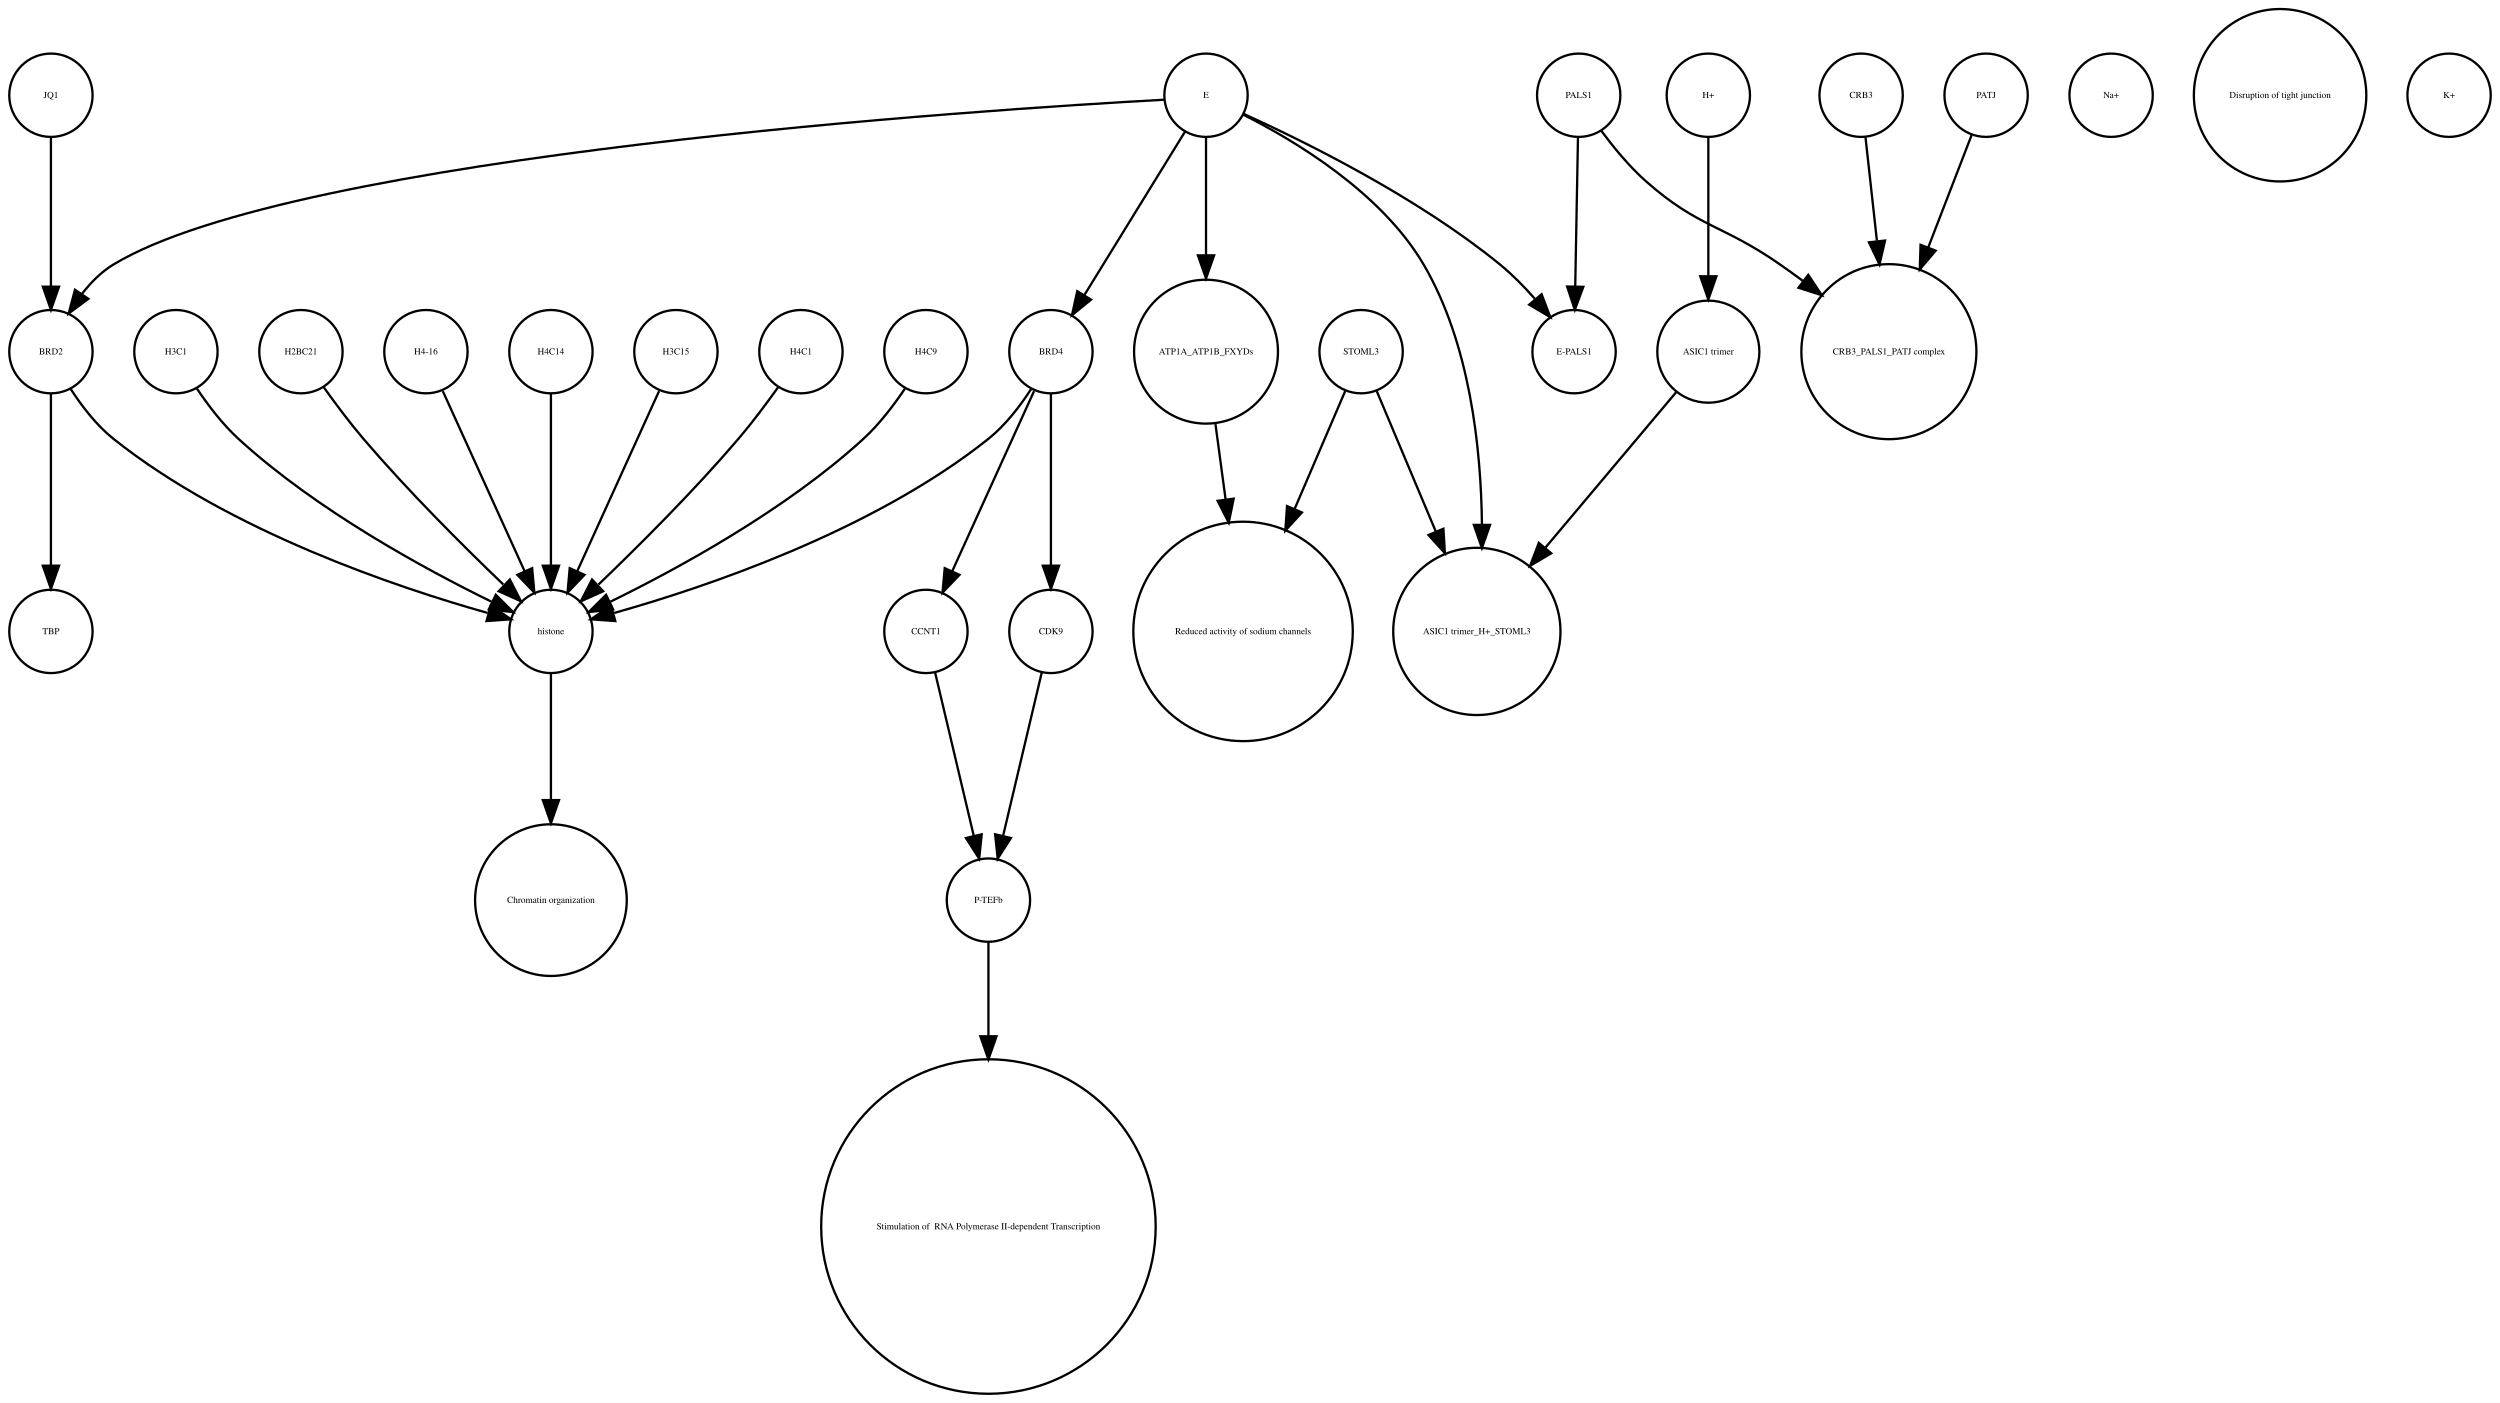
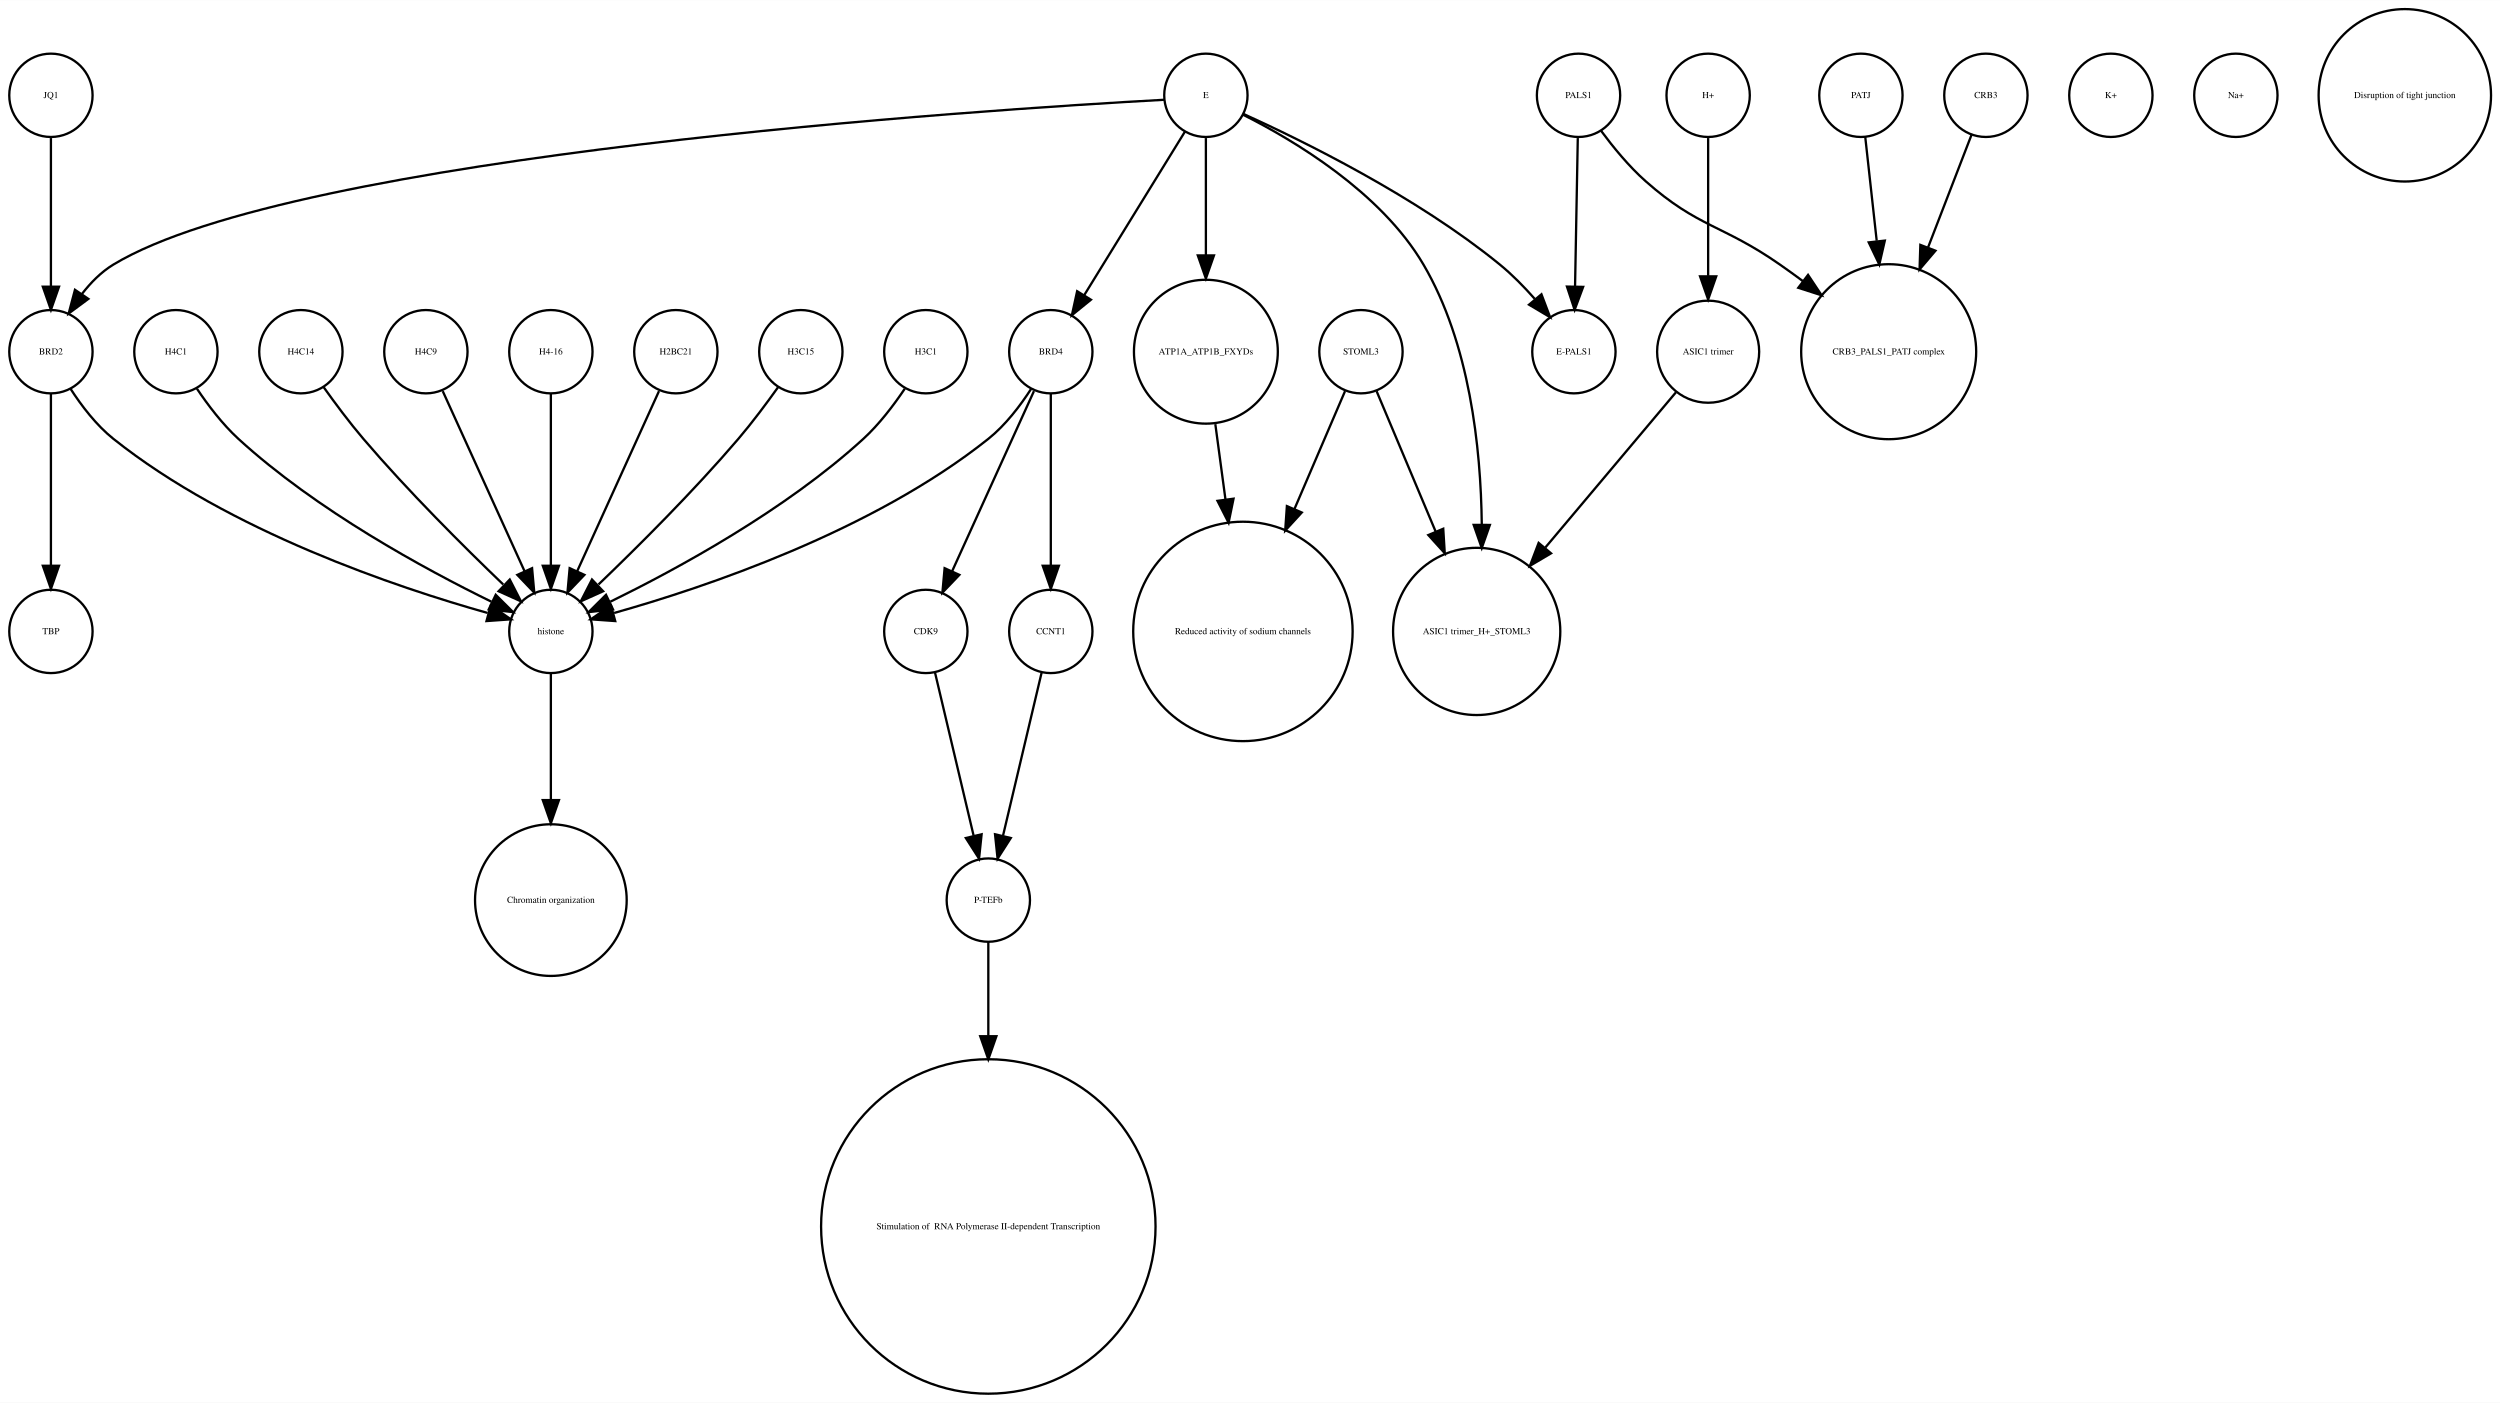
- <svg xmlns="http://www.w3.org/2000/svg" width="1080pt" height="606pt" viewBox="0.00 0.00 1080.00 605.96">
+ <svg xmlns="http://www.w3.org/2000/svg" width="1080pt" height="606pt" viewBox="0.00 0.00 1080.12 605.96">
  <g id="graph0" class="graph" transform="scale(1 1) rotate(0) translate(4 601.963)">
-     <polygon fill="white" stroke="none" points="-4,4 -4,-601.963 1076,-601.963 1076,4 -4,4" />
+     <polygon fill="white" stroke="none" points="-4,4 -4,-601.963 1076.12,-601.963 1076.12,4 -4,4" />
    <g id="node1" class="node">
+       <ellipse fill="none" stroke="black" cx="18" cy="-329.21" rx="18" ry="18" />
+       <text text-anchor="middle" x="18" y="-328.01" font-family="Times,serif" font-size="4.00">TBP</text>
+     </g>
+     <g id="node2" class="node">
      <ellipse fill="none" stroke="black" cx="288" cy="-450.063" rx="18" ry="18" />
-       <text text-anchor="middle" x="288" y="-448.863" font-family="Times,serif" font-size="4.00">H3C15</text>
-     </g>
-     <g id="node13" class="node">
+       <text text-anchor="middle" x="288" y="-448.863" font-family="Times,serif" font-size="4.00">H2BC21</text>
+     </g>
+     <g id="node28" class="node">
      <ellipse fill="none" stroke="black" cx="234" cy="-329.21" rx="18" ry="18" />
      <text text-anchor="middle" x="234" y="-328.01" font-family="Times,serif" font-size="4.00">histone</text>
    </g>
    <g id="edge1" class="edge">
      <path fill="none" stroke="black" d="M280.717,-433.034C271.649,-413.075 256.056,-378.754 245.399,-355.299" />
      <polygon fill="black" stroke="black" points="248.49,-353.642 241.167,-345.985 242.117,-356.537 248.49,-353.642" />
    </g>
-     <g id="node2" class="node">
+     <g id="node3" class="node">
+       <ellipse fill="none" stroke="black" cx="342" cy="-450.063" rx="18" ry="18" />
+       <text text-anchor="middle" x="342" y="-448.863" font-family="Times,serif" font-size="4.00">H3C15</text>
+     </g>
+     <g id="edge2" class="edge">
+       <path fill="none" stroke="black" d="M332.199,-434.777C327.264,-427.845 321.054,-419.504 315,-412.409 295.664,-389.752 271.468,-365.688 254.578,-349.492" />
+       <polygon fill="black" stroke="black" points="256.585,-346.571 246.927,-342.215 251.76,-351.643 256.585,-346.571" />
+     </g>
+     <g id="node4" class="node">
+       <ellipse fill="none" stroke="black" cx="517" cy="-560.839" rx="18" ry="18" />
+       <text text-anchor="middle" x="517" y="-559.639" font-family="Times,serif" font-size="4.00">E</text>
+     </g>
+     <g id="node6" class="node">
      <ellipse fill="none" stroke="black" cx="450" cy="-450.063" rx="18" ry="18" />
      <text text-anchor="middle" x="450" y="-448.863" font-family="Times,serif" font-size="4.00">BRD4</text>
    </g>
+     <g id="edge7" class="edge">
+       <path fill="none" stroke="black" d="M507.964,-545.169C496.775,-527.004 477.58,-495.84 464.364,-474.383" />
+       <polygon fill="black" stroke="black" points="467.331,-472.527 459.107,-465.848 461.371,-476.198 467.331,-472.527" />
+     </g>
+     <g id="node11" class="node">
+       <ellipse fill="none" stroke="black" cx="634" cy="-329.21" rx="36.125" ry="36.125" />
+       <text text-anchor="middle" x="634" y="-328.01" font-family="Times,serif" font-size="4.00">ASIC1 trimer_H+_STOML3</text>
+     </g>
+     <g id="edge3" class="edge">
+       <path fill="none" stroke="black" d="M533.066,-552.445C554.691,-541.575 592.573,-519.117 611,-487.716 630.94,-453.736 635.804,-408.753 636.199,-375.561" />
+       <polygon fill="black" stroke="black" points="639.699,-375.223 636.184,-365.228 632.699,-375.233 639.699,-375.223" />
+     </g>
+     <g id="node16" class="node">
+       <ellipse fill="none" stroke="black" cx="517" cy="-450.063" rx="31.08" ry="31.08" />
+       <text text-anchor="middle" x="517" y="-448.863" font-family="Times,serif" font-size="4.00">ATP1A_ATP1B_FXYDs</text>
+     </g>
+     <g id="edge5" class="edge">
+       <path fill="none" stroke="black" d="M517,-542.363C517,-528.707 517,-509.175 517,-491.678" />
+       <polygon fill="black" stroke="black" points="520.5,-491.671 517,-481.671 513.5,-491.671 520.5,-491.671" />
+     </g>
+     <g id="node23" class="node">
+       <ellipse fill="none" stroke="black" cx="18" cy="-450.063" rx="18" ry="18" />
+       <text text-anchor="middle" x="18" y="-448.863" font-family="Times,serif" font-size="4.00">BRD2</text>
+     </g>
+     <g id="edge6" class="edge">
+       <path fill="none" stroke="black" d="M498.922,-558.909C422.206,-554.686 123.92,-535.428 45,-487.716 39.714,-484.521 35.139,-479.86 31.333,-474.926" />
+       <polygon fill="black" stroke="black" points="34.178,-472.885 25.666,-466.577 28.386,-476.817 34.178,-472.885" />
+     </g>
+     <g id="node29" class="node">
+       <ellipse fill="none" stroke="black" cx="676" cy="-450.063" rx="18" ry="18" />
+       <text text-anchor="middle" x="676" y="-448.863" font-family="Times,serif" font-size="4.00">E-PALS1</text>
+     </g>
+     <g id="edge4" class="edge">
+       <path fill="none" stroke="black" d="M533.324,-552.75C558.605,-541.309 608.059,-517.065 644,-487.716 649.324,-483.369 654.497,-478.081 659.077,-472.891" />
+       <polygon fill="black" stroke="black" points="661.98,-474.876 665.721,-464.964 656.615,-470.379 661.98,-474.876" />
+     </g>
    <g id="node5" class="node">
+       <ellipse fill="none" stroke="black" cx="678" cy="-560.839" rx="18" ry="18" />
+       <text text-anchor="middle" x="678" y="-559.639" font-family="Times,serif" font-size="4.00">PALS1</text>
+     </g>
+     <g id="node20" class="node">
+       <ellipse fill="none" stroke="black" cx="812" cy="-450.063" rx="37.807" ry="37.807" />
+       <text text-anchor="middle" x="812" y="-448.863" font-family="Times,serif" font-size="4.00">CRB3_PALS1_PATJ complex</text>
+     </g>
+     <g id="edge8" class="edge">
+       <path fill="none" stroke="black" d="M687.741,-545.505C692.952,-538.453 699.776,-530.116 707,-523.716 729.711,-503.599 740.113,-505.07 765,-487.716 768.249,-485.451 771.578,-483.043 774.889,-480.586" />
+       <polygon fill="black" stroke="black" points="777.163,-483.255 783.03,-474.432 772.942,-477.671 777.163,-483.255" />
+     </g>
+     <g id="edge9" class="edge">
+       <path fill="none" stroke="black" d="M677.679,-542.363C677.36,-525.054 676.869,-498.303 676.499,-478.224" />
+       <polygon fill="black" stroke="black" points="679.997,-478.072 676.314,-468.138 672.998,-478.2 679.997,-478.072" />
+     </g>
+     <g id="node19" class="node">
      <ellipse fill="none" stroke="black" cx="396" cy="-329.21" rx="18" ry="18" />
-       <text text-anchor="middle" x="396" y="-328.01" font-family="Times,serif" font-size="4.00">CCNT1</text>
-     </g>
-     <g id="edge3" class="edge">
+       <text text-anchor="middle" x="396" y="-328.01" font-family="Times,serif" font-size="4.00">CDK9</text>
+     </g>
+     <g id="edge11" class="edge">
      <path fill="none" stroke="black" d="M442.717,-433.034C433.649,-413.075 418.056,-378.754 407.399,-355.299" />
      <polygon fill="black" stroke="black" points="410.49,-353.642 403.167,-345.985 404.117,-356.537 410.49,-353.642" />
    </g>
-     <g id="edge2" class="edge">
+     <g id="edge12" class="edge">
      <path fill="none" stroke="black" d="M441.515,-434.026C436.812,-426.745 430.416,-418.322 423,-412.409 372.876,-372.447 300.344,-348.16 261.316,-337.181" />
      <polygon fill="black" stroke="black" points="261.811,-333.688 251.243,-334.435 259.97,-340.442 261.811,-333.688" />
    </g>
-     <g id="node23" class="node">
+     <g id="node30" class="node">
      <ellipse fill="none" stroke="black" cx="450" cy="-329.21" rx="18" ry="18" />
-       <text text-anchor="middle" x="450" y="-328.01" font-family="Times,serif" font-size="4.00">CDK9</text>
-     </g>
-     <g id="edge4" class="edge">
+       <text text-anchor="middle" x="450" y="-328.01" font-family="Times,serif" font-size="4.00">CCNT1</text>
+     </g>
+     <g id="edge10" class="edge">
      <path fill="none" stroke="black" d="M450,-432.034C450,-412.64 450,-380.675 450,-357.731" />
      <polygon fill="black" stroke="black" points="453.5,-357.594 450,-347.594 446.5,-357.594 453.5,-357.594" />
    </g>
-     <g id="node3" class="node">
-       <ellipse fill="none" stroke="black" cx="342" cy="-450.063" rx="18" ry="18" />
-       <text text-anchor="middle" x="342" y="-448.863" font-family="Times,serif" font-size="4.00">H4C1</text>
-     </g>
-     <g id="edge5" class="edge">
-       <path fill="none" stroke="black" d="M332.199,-434.777C327.264,-427.845 321.054,-419.504 315,-412.409 295.664,-389.752 271.468,-365.688 254.578,-349.492" />
-       <polygon fill="black" stroke="black" points="256.585,-346.571 246.927,-342.215 251.76,-351.643 256.585,-346.571" />
-     </g>
-     <g id="node4" class="node">
+     <g id="node7" class="node">
      <ellipse fill="none" stroke="black" cx="908" cy="-560.839" rx="18" ry="18" />
-       <text text-anchor="middle" x="908" y="-559.639" font-family="Times,serif" font-size="4.00">Na+</text>
-     </g>
-     <g id="node26" class="node">
+       <text text-anchor="middle" x="908" y="-559.639" font-family="Times,serif" font-size="4.00">K+</text>
+     </g>
+     <g id="node8" class="node">
      <ellipse fill="none" stroke="black" cx="423" cy="-213.13" rx="18" ry="18" />
      <text text-anchor="middle" x="423" y="-211.93" font-family="Times,serif" font-size="4.00">P-TEFb</text>
    </g>
-     <g id="edge6" class="edge">
+     <g id="node10" class="node">
+       <ellipse fill="none" stroke="black" cx="423" cy="-72.125" rx="72.25" ry="72.25" />
+       <text text-anchor="middle" x="423" y="-70.925" font-family="Times,serif" font-size="4.00"> Stimulation of  RNA Polymerase II-dependent Transcription </text>
+     </g>
+     <g id="edge13" class="edge">
+       <path fill="none" stroke="black" d="M423,-195.085C423,-184.44 423,-169.87 423,-154.501" />
+       <polygon fill="black" stroke="black" points="426.5,-154.32 423,-144.32 419.5,-154.32 426.5,-154.32" />
+     </g>
+     <g id="node9" class="node">
+       <ellipse fill="none" stroke="black" cx="533" cy="-329.21" rx="47.4" ry="47.4" />
+       <text text-anchor="middle" x="533" y="-328.01" font-family="Times,serif" font-size="4.00">Reduced activity of sodium channels</text>
+     </g>
+     <g id="node12" class="node">
+       <ellipse fill="none" stroke="black" cx="734" cy="-560.839" rx="18" ry="18" />
+       <text text-anchor="middle" x="734" y="-559.639" font-family="Times,serif" font-size="4.00">H+</text>
+     </g>
+     <g id="node17" class="node">
+       <ellipse fill="none" stroke="black" cx="734" cy="-450.063" rx="22.05" ry="22.05" />
+       <text text-anchor="middle" x="734" y="-448.863" font-family="Times,serif" font-size="4.00">ASIC1 trimer</text>
+     </g>
+     <g id="edge14" class="edge">
+       <path fill="none" stroke="black" d="M734,-542.363C734,-526.35 734,-502.256 734,-482.839" />
+       <polygon fill="black" stroke="black" points="737.5,-482.615 734,-472.615 730.5,-482.615 737.5,-482.615" />
+     </g>
+     <g id="node13" class="node">
+       <ellipse fill="none" stroke="black" cx="396" cy="-450.063" rx="18" ry="18" />
+       <text text-anchor="middle" x="396" y="-448.863" font-family="Times,serif" font-size="4.00">H3C1</text>
+     </g>
+     <g id="edge15" class="edge">
+       <path fill="none" stroke="black" d="M386.917,-434.084C382.152,-426.987 375.878,-418.708 369,-412.409 335.328,-381.576 288.399,-356.1 259.669,-342.042" />
+       <polygon fill="black" stroke="black" points="260.848,-338.725 250.318,-337.555 257.82,-345.037 260.848,-338.725" />
+     </g>
+     <g id="node14" class="node">
+       <ellipse fill="none" stroke="black" cx="800" cy="-560.839" rx="18" ry="18" />
+       <text text-anchor="middle" x="800" y="-559.639" font-family="Times,serif" font-size="4.00">PATJ</text>
+     </g>
+     <g id="edge16" class="edge">
+       <path fill="none" stroke="black" d="M801.875,-542.843C803.205,-530.785 805.06,-513.975 806.819,-498.031" />
+       <polygon fill="black" stroke="black" points="810.336,-498.062 807.954,-487.738 803.379,-497.294 810.336,-498.062" />
+     </g>
+     <g id="node15" class="node">
+       <ellipse fill="none" stroke="black" cx="72" cy="-450.063" rx="18" ry="18" />
+       <text text-anchor="middle" x="72" y="-448.863" font-family="Times,serif" font-size="4.00">H4C1</text>
+     </g>
+     <g id="edge17" class="edge">
+       <path fill="none" stroke="black" d="M81.083,-434.084C85.848,-426.987 92.122,-418.708 99,-412.409 132.672,-381.576 179.601,-356.1 208.331,-342.042" />
+       <polygon fill="black" stroke="black" points="210.18,-345.037 217.682,-337.555 207.152,-338.725 210.18,-345.037" />
+     </g>
+     <g id="edge18" class="edge">
+       <path fill="none" stroke="black" d="M521.079,-418.764C522.412,-408.864 523.937,-397.532 525.442,-386.356" />
+       <polygon fill="black" stroke="black" points="528.946,-386.558 526.811,-376.18 522.009,-385.624 528.946,-386.558" />
+     </g>
+     <g id="edge19" class="edge">
+       <path fill="none" stroke="black" d="M720.095,-432.537C705.565,-415.267 682.327,-387.648 663.653,-365.454" />
+       <polygon fill="black" stroke="black" points="666.121,-362.95 657.005,-357.552 660.765,-367.457 666.121,-362.95" />
+     </g>
+     <g id="node18" class="node">
+       <ellipse fill="none" stroke="black" cx="126" cy="-450.063" rx="18" ry="18" />
+       <text text-anchor="middle" x="126" y="-448.863" font-family="Times,serif" font-size="4.00">H4C14</text>
+     </g>
+     <g id="edge20" class="edge">
+       <path fill="none" stroke="black" d="M135.801,-434.777C140.736,-427.845 146.946,-419.504 153,-412.409 172.336,-389.752 196.532,-365.688 213.422,-349.492" />
+       <polygon fill="black" stroke="black" points="216.24,-351.643 221.073,-342.215 211.415,-346.571 216.24,-351.643" />
+     </g>
+     <g id="edge21" class="edge">
      <path fill="none" stroke="black" d="M399.984,-311.377C404.371,-292.842 411.486,-262.781 416.645,-240.983" />
      <polygon fill="black" stroke="black" points="420.102,-241.569 419,-231.032 413.291,-239.957 420.102,-241.569" />
    </g>
-     <g id="node6" class="node">
-       <ellipse fill="none" stroke="black" cx="18" cy="-329.21" rx="18" ry="18" />
-       <text text-anchor="middle" x="18" y="-328.01" font-family="Times,serif" font-size="4.00">TBP</text>
-     </g>
-     <g id="node7" class="node">
-       <ellipse fill="none" stroke="black" cx="678" cy="-560.839" rx="18" ry="18" />
-       <text text-anchor="middle" x="678" y="-559.639" font-family="Times,serif" font-size="4.00">PALS1</text>
-     </g>
-     <g id="node18" class="node">
-       <ellipse fill="none" stroke="black" cx="676" cy="-450.063" rx="18" ry="18" />
-       <text text-anchor="middle" x="676" y="-448.863" font-family="Times,serif" font-size="4.00">E-PALS1</text>
-     </g>
-     <g id="edge8" class="edge">
-       <path fill="none" stroke="black" d="M677.679,-542.363C677.36,-525.054 676.869,-498.303 676.499,-478.224" />
-       <polygon fill="black" stroke="black" points="679.997,-478.072 676.314,-468.138 672.998,-478.2 679.997,-478.072" />
-     </g>
-     <g id="node25" class="node">
-       <ellipse fill="none" stroke="black" cx="812" cy="-450.063" rx="37.807" ry="37.807" />
-       <text text-anchor="middle" x="812" y="-448.863" font-family="Times,serif" font-size="4.00">CRB3_PALS1_PATJ complex</text>
-     </g>
-     <g id="edge7" class="edge">
-       <path fill="none" stroke="black" d="M687.741,-545.505C692.952,-538.453 699.776,-530.116 707,-523.716 729.711,-503.599 740.113,-505.07 765,-487.716 768.249,-485.451 771.578,-483.043 774.889,-480.586" />
-       <polygon fill="black" stroke="black" points="777.163,-483.255 783.03,-474.432 772.942,-477.671 777.163,-483.255" />
-     </g>
-     <g id="node8" class="node">
-       <ellipse fill="none" stroke="black" cx="18" cy="-450.063" rx="18" ry="18" />
-       <text text-anchor="middle" x="18" y="-448.863" font-family="Times,serif" font-size="4.00">BRD2</text>
-     </g>
-     <g id="edge10" class="edge">
+     <g id="node21" class="node">
+       <ellipse fill="none" stroke="black" cx="18" cy="-560.839" rx="18" ry="18" />
+       <text text-anchor="middle" x="18" y="-559.639" font-family="Times,serif" font-size="4.00">JQ1</text>
+     </g>
+     <g id="edge22" class="edge">
+       <path fill="none" stroke="black" d="M18,-542.363C18,-525.054 18,-498.303 18,-478.224" />
+       <polygon fill="black" stroke="black" points="21.5,-478.138 18,-468.138 14.5,-478.138 21.5,-478.138" />
+     </g>
+     <g id="node22" class="node">
+       <ellipse fill="none" stroke="black" cx="180" cy="-450.063" rx="18" ry="18" />
+       <text text-anchor="middle" x="180" y="-448.863" font-family="Times,serif" font-size="4.00">H4C9</text>
+     </g>
+     <g id="edge23" class="edge">
+       <path fill="none" stroke="black" d="M187.283,-433.034C196.351,-413.075 211.944,-378.754 222.601,-355.299" />
+       <polygon fill="black" stroke="black" points="225.883,-356.537 226.833,-345.985 219.51,-353.642 225.883,-356.537" />
+     </g>
+     <g id="edge25" class="edge">
      <path fill="none" stroke="black" d="M18,-432.034C18,-412.64 18,-380.675 18,-357.731" />
      <polygon fill="black" stroke="black" points="21.5,-357.594 18,-347.594 14.5,-357.594 21.5,-357.594" />
    </g>
-     <g id="edge9" class="edge">
+     <g id="edge24" class="edge">
      <path fill="none" stroke="black" d="M26.485,-434.026C31.188,-426.745 37.584,-418.322 45,-412.409 95.124,-372.447 167.656,-348.16 206.684,-337.181" />
      <polygon fill="black" stroke="black" points="208.03,-340.442 216.757,-334.435 206.189,-333.688 208.03,-340.442" />
    </g>
-     <g id="node9" class="node">
-       <ellipse fill="none" stroke="black" cx="634" cy="-329.21" rx="36.125" ry="36.125" />
-       <text text-anchor="middle" x="634" y="-328.01" font-family="Times,serif" font-size="4.00">ASIC1 trimer_H+_STOML3</text>
-     </g>
-     <g id="node10" class="node">
-       <ellipse fill="none" stroke="black" cx="800" cy="-560.839" rx="18" ry="18" />
-       <text text-anchor="middle" x="800" y="-559.639" font-family="Times,serif" font-size="4.00">CRB3</text>
-     </g>
-     <g id="edge11" class="edge">
-       <path fill="none" stroke="black" d="M801.875,-542.843C803.205,-530.785 805.06,-513.975 806.819,-498.031" />
-       <polygon fill="black" stroke="black" points="810.336,-498.062 807.954,-487.738 803.379,-497.294 810.336,-498.062" />
-     </g>
-     <g id="node11" class="node">
-       <ellipse fill="none" stroke="black" cx="396" cy="-450.063" rx="18" ry="18" />
-       <text text-anchor="middle" x="396" y="-448.863" font-family="Times,serif" font-size="4.00">H4C9</text>
-     </g>
-     <g id="edge12" class="edge">
-       <path fill="none" stroke="black" d="M386.917,-434.084C382.152,-426.987 375.878,-418.708 369,-412.409 335.328,-381.576 288.399,-356.1 259.669,-342.042" />
-       <polygon fill="black" stroke="black" points="260.848,-338.725 250.318,-337.555 257.82,-345.037 260.848,-338.725" />
-     </g>
-     <g id="node12" class="node">
-       <ellipse fill="none" stroke="black" cx="423" cy="-72.125" rx="72.25" ry="72.25" />
-       <text text-anchor="middle" x="423" y="-70.925" font-family="Times,serif" font-size="4.00"> Stimulation of  RNA Polymerase II-dependent Transcription </text>
-     </g>
-     <g id="node20" class="node">
+     <g id="node24" class="node">
+       <ellipse fill="none" stroke="black" cx="962" cy="-560.839" rx="18" ry="18" />
+       <text text-anchor="middle" x="962" y="-559.639" font-family="Times,serif" font-size="4.00">Na+</text>
+     </g>
+     <g id="node25" class="node">
+       <ellipse fill="none" stroke="black" cx="854" cy="-560.839" rx="18" ry="18" />
+       <text text-anchor="middle" x="854" y="-559.639" font-family="Times,serif" font-size="4.00">CRB3</text>
+     </g>
+     <g id="edge26" class="edge">
+       <path fill="none" stroke="black" d="M847.803,-543.789C842.835,-530.924 835.62,-512.237 828.966,-495.004" />
+       <polygon fill="black" stroke="black" points="832.212,-493.693 825.345,-485.625 825.682,-496.215 832.212,-493.693" />
+     </g>
+     <g id="node26" class="node">
      <ellipse fill="none" stroke="black" cx="234" cy="-213.13" rx="32.761" ry="32.761" />
      <text text-anchor="middle" x="234" y="-211.93" font-family="Times,serif" font-size="4.00">Chromatin organization</text>
    </g>
-     <g id="edge13" class="edge">
-       <path fill="none" stroke="black" d="M234,-310.884C234,-296.474 234,-275.35 234,-256.514" />
-       <polygon fill="black" stroke="black" points="237.5,-256.342 234,-246.342 230.5,-256.342 237.5,-256.342" />
-     </g>
-     <g id="node14" class="node">
-       <ellipse fill="none" stroke="black" cx="72" cy="-450.063" rx="18" ry="18" />
-       <text text-anchor="middle" x="72" y="-448.863" font-family="Times,serif" font-size="4.00">H3C1</text>
-     </g>
-     <g id="edge14" class="edge">
-       <path fill="none" stroke="black" d="M81.083,-434.084C85.848,-426.987 92.122,-418.708 99,-412.409 132.672,-381.576 179.601,-356.1 208.331,-342.042" />
-       <polygon fill="black" stroke="black" points="210.18,-345.037 217.682,-337.555 207.152,-338.725 210.18,-345.037" />
-     </g>
-     <g id="node15" class="node">
-       <ellipse fill="none" stroke="black" cx="126" cy="-450.063" rx="18" ry="18" />
-       <text text-anchor="middle" x="126" y="-448.863" font-family="Times,serif" font-size="4.00">H2BC21</text>
-     </g>
-     <g id="edge15" class="edge">
-       <path fill="none" stroke="black" d="M135.801,-434.777C140.736,-427.845 146.946,-419.504 153,-412.409 172.336,-389.752 196.532,-365.688 213.422,-349.492" />
-       <polygon fill="black" stroke="black" points="216.24,-351.643 221.073,-342.215 211.415,-346.571 216.24,-351.643" />
-     </g>
-     <g id="node16" class="node">
-       <ellipse fill="none" stroke="black" cx="734" cy="-450.063" rx="22.05" ry="22.05" />
-       <text text-anchor="middle" x="734" y="-448.863" font-family="Times,serif" font-size="4.00">ASIC1 trimer</text>
-     </g>
-     <g id="edge16" class="edge">
-       <path fill="none" stroke="black" d="M720.095,-432.537C705.565,-415.267 682.327,-387.648 663.653,-365.454" />
-       <polygon fill="black" stroke="black" points="666.121,-362.95 657.005,-357.552 660.765,-367.457 666.121,-362.95" />
-     </g>
-     <g id="node17" class="node">
-       <ellipse fill="none" stroke="black" cx="18" cy="-560.839" rx="18" ry="18" />
-       <text text-anchor="middle" x="18" y="-559.639" font-family="Times,serif" font-size="4.00">JQ1</text>
-     </g>
-     <g id="edge17" class="edge">
-       <path fill="none" stroke="black" d="M18,-542.363C18,-525.054 18,-498.303 18,-478.224" />
-       <polygon fill="black" stroke="black" points="21.5,-478.138 18,-468.138 14.5,-478.138 21.5,-478.138" />
-     </g>
-     <g id="node19" class="node">
-       <ellipse fill="none" stroke="black" cx="533" cy="-329.21" rx="47.4" ry="47.4" />
-       <text text-anchor="middle" x="533" y="-328.01" font-family="Times,serif" font-size="4.00">Reduced activity of sodium channels</text>
-     </g>
-     <g id="node21" class="node">
-       <ellipse fill="none" stroke="black" cx="517" cy="-560.839" rx="18" ry="18" />
-       <text text-anchor="middle" x="517" y="-559.639" font-family="Times,serif" font-size="4.00">E</text>
-     </g>
-     <g id="edge22" class="edge">
-       <path fill="none" stroke="black" d="M507.964,-545.169C496.775,-527.004 477.58,-495.84 464.364,-474.383" />
-       <polygon fill="black" stroke="black" points="467.331,-472.527 459.107,-465.848 461.371,-476.198 467.331,-472.527" />
-     </g>
-     <g id="edge18" class="edge">
-       <path fill="none" stroke="black" d="M498.922,-558.909C422.206,-554.686 123.92,-535.428 45,-487.716 39.714,-484.521 35.139,-479.86 31.333,-474.926" />
-       <polygon fill="black" stroke="black" points="34.178,-472.885 25.666,-466.577 28.386,-476.817 34.178,-472.885" />
-     </g>
-     <g id="edge20" class="edge">
-       <path fill="none" stroke="black" d="M533.066,-552.445C554.691,-541.575 592.573,-519.117 611,-487.716 630.94,-453.736 635.804,-408.753 636.199,-375.561" />
-       <polygon fill="black" stroke="black" points="639.699,-375.223 636.184,-365.228 632.699,-375.233 639.699,-375.223" />
-     </g>
-     <g id="edge19" class="edge">
-       <path fill="none" stroke="black" d="M533.324,-552.75C558.605,-541.309 608.059,-517.065 644,-487.716 649.324,-483.369 654.497,-478.081 659.077,-472.891" />
-       <polygon fill="black" stroke="black" points="661.98,-474.876 665.721,-464.964 656.615,-470.379 661.98,-474.876" />
-     </g>
-     <g id="node32" class="node">
-       <ellipse fill="none" stroke="black" cx="517" cy="-450.063" rx="31.08" ry="31.08" />
-       <text text-anchor="middle" x="517" y="-448.863" font-family="Times,serif" font-size="4.00">ATP1A_ATP1B_FXYDs</text>
-     </g>
-     <g id="edge21" class="edge">
-       <path fill="none" stroke="black" d="M517,-542.363C517,-528.707 517,-509.175 517,-491.678" />
-       <polygon fill="black" stroke="black" points="520.5,-491.671 517,-481.671 513.5,-491.671 520.5,-491.671" />
-     </g>
-     <g id="node22" class="node">
-       <ellipse fill="none" stroke="black" cx="981" cy="-560.839" rx="37.247" ry="37.247" />
-       <text text-anchor="middle" x="981" y="-559.639" font-family="Times,serif" font-size="4.00">Disruption of tight junction</text>
-     </g>
-     <g id="edge23" class="edge">
-       <path fill="none" stroke="black" d="M446.016,-311.377C441.629,-292.842 434.514,-262.781 429.355,-240.983" />
-       <polygon fill="black" stroke="black" points="432.709,-239.957 427,-231.032 425.898,-241.569 432.709,-239.957" />
-     </g>
-     <g id="node24" class="node">
-       <ellipse fill="none" stroke="black" cx="854" cy="-560.839" rx="18" ry="18" />
-       <text text-anchor="middle" x="854" y="-559.639" font-family="Times,serif" font-size="4.00">PATJ</text>
-     </g>
-     <g id="edge24" class="edge">
-       <path fill="none" stroke="black" d="M847.803,-543.789C842.835,-530.924 835.62,-512.237 828.966,-495.004" />
-       <polygon fill="black" stroke="black" points="832.212,-493.693 825.345,-485.625 825.682,-496.215 832.212,-493.693" />
-     </g>
-     <g id="edge25" class="edge">
-       <path fill="none" stroke="black" d="M423,-195.085C423,-184.44 423,-169.87 423,-154.501" />
-       <polygon fill="black" stroke="black" points="426.5,-154.32 423,-144.32 419.5,-154.32 426.5,-154.32" />
-     </g>
    <g id="node27" class="node">
-       <ellipse fill="none" stroke="black" cx="180" cy="-450.063" rx="18" ry="18" />
-       <text text-anchor="middle" x="180" y="-448.863" font-family="Times,serif" font-size="4.00">H4-16</text>
-     </g>
-     <g id="edge26" class="edge">
-       <path fill="none" stroke="black" d="M187.283,-433.034C196.351,-413.075 211.944,-378.754 222.601,-355.299" />
-       <polygon fill="black" stroke="black" points="225.883,-356.537 226.833,-345.985 219.51,-353.642 225.883,-356.537" />
-     </g>
-     <g id="node28" class="node">
      <ellipse fill="none" stroke="black" cx="234" cy="-450.063" rx="18" ry="18" />
-       <text text-anchor="middle" x="234" y="-448.863" font-family="Times,serif" font-size="4.00">H4C14</text>
+       <text text-anchor="middle" x="234" y="-448.863" font-family="Times,serif" font-size="4.00">H4-16</text>
    </g>
    <g id="edge27" class="edge">
      <path fill="none" stroke="black" d="M234,-432.034C234,-412.64 234,-380.675 234,-357.731" />
      <polygon fill="black" stroke="black" points="237.5,-357.594 234,-347.594 230.5,-357.594 237.5,-357.594" />
    </g>
-     <g id="node29" class="node">
+     <g id="edge28" class="edge">
+       <path fill="none" stroke="black" d="M234,-310.884C234,-296.474 234,-275.35 234,-256.514" />
+       <polygon fill="black" stroke="black" points="237.5,-256.342 234,-246.342 230.5,-256.342 237.5,-256.342" />
+     </g>
+     <g id="edge29" class="edge">
+       <path fill="none" stroke="black" d="M446.016,-311.377C441.629,-292.842 434.514,-262.781 429.355,-240.983" />
+       <polygon fill="black" stroke="black" points="432.709,-239.957 427,-231.032 425.898,-241.569 432.709,-239.957" />
+     </g>
+     <g id="node31" class="node">
      <ellipse fill="none" stroke="black" cx="584" cy="-450.063" rx="18" ry="18" />
      <text text-anchor="middle" x="584" y="-448.863" font-family="Times,serif" font-size="4.00">STOML3</text>
    </g>
-     <g id="edge28" class="edge">
+     <g id="edge30" class="edge">
+       <path fill="none" stroke="black" d="M577.122,-433.034C571.47,-419.862 563.134,-400.436 555.226,-382.006" />
+       <polygon fill="black" stroke="black" points="558.428,-380.594 551.269,-372.784 551.996,-383.354 558.428,-380.594" />
+     </g>
+     <g id="edge31" class="edge">
      <path fill="none" stroke="black" d="M590.743,-433.034C597.262,-417.539 607.422,-393.388 616.257,-372.385" />
      <polygon fill="black" stroke="black" points="619.554,-373.574 620.206,-362.999 613.102,-370.86 619.554,-373.574" />
    </g>
-     <g id="edge29" class="edge">
-       <path fill="none" stroke="black" d="M577.122,-433.034C571.47,-419.862 563.134,-400.436 555.226,-382.006" />
-       <polygon fill="black" stroke="black" points="558.428,-380.594 551.269,-372.784 551.996,-383.354 558.428,-380.594" />
-     </g>
-     <g id="node30" class="node">
-       <ellipse fill="none" stroke="black" cx="734" cy="-560.839" rx="18" ry="18" />
-       <text text-anchor="middle" x="734" y="-559.639" font-family="Times,serif" font-size="4.00">H+</text>
-     </g>
-     <g id="edge30" class="edge">
-       <path fill="none" stroke="black" d="M734,-542.363C734,-526.35 734,-502.256 734,-482.839" />
-       <polygon fill="black" stroke="black" points="737.5,-482.615 734,-472.615 730.5,-482.615 737.5,-482.615" />
-     </g>
-     <g id="node31" class="node">
-       <ellipse fill="none" stroke="black" cx="1054" cy="-560.839" rx="18" ry="18" />
-       <text text-anchor="middle" x="1054" y="-559.639" font-family="Times,serif" font-size="4.00">K+</text>
-     </g>
-     <g id="edge31" class="edge">
-       <path fill="none" stroke="black" d="M521.079,-418.764C522.412,-408.864 523.937,-397.532 525.442,-386.356" />
-       <polygon fill="black" stroke="black" points="528.946,-386.558 526.811,-376.18 522.009,-385.624 528.946,-386.558" />
+     <g id="node32" class="node">
+       <ellipse fill="none" stroke="black" cx="1035" cy="-560.839" rx="37.247" ry="37.247" />
+       <text text-anchor="middle" x="1035" y="-559.639" font-family="Times,serif" font-size="4.00">Disruption of tight junction</text>
    </g>
  </g>
</svg>
